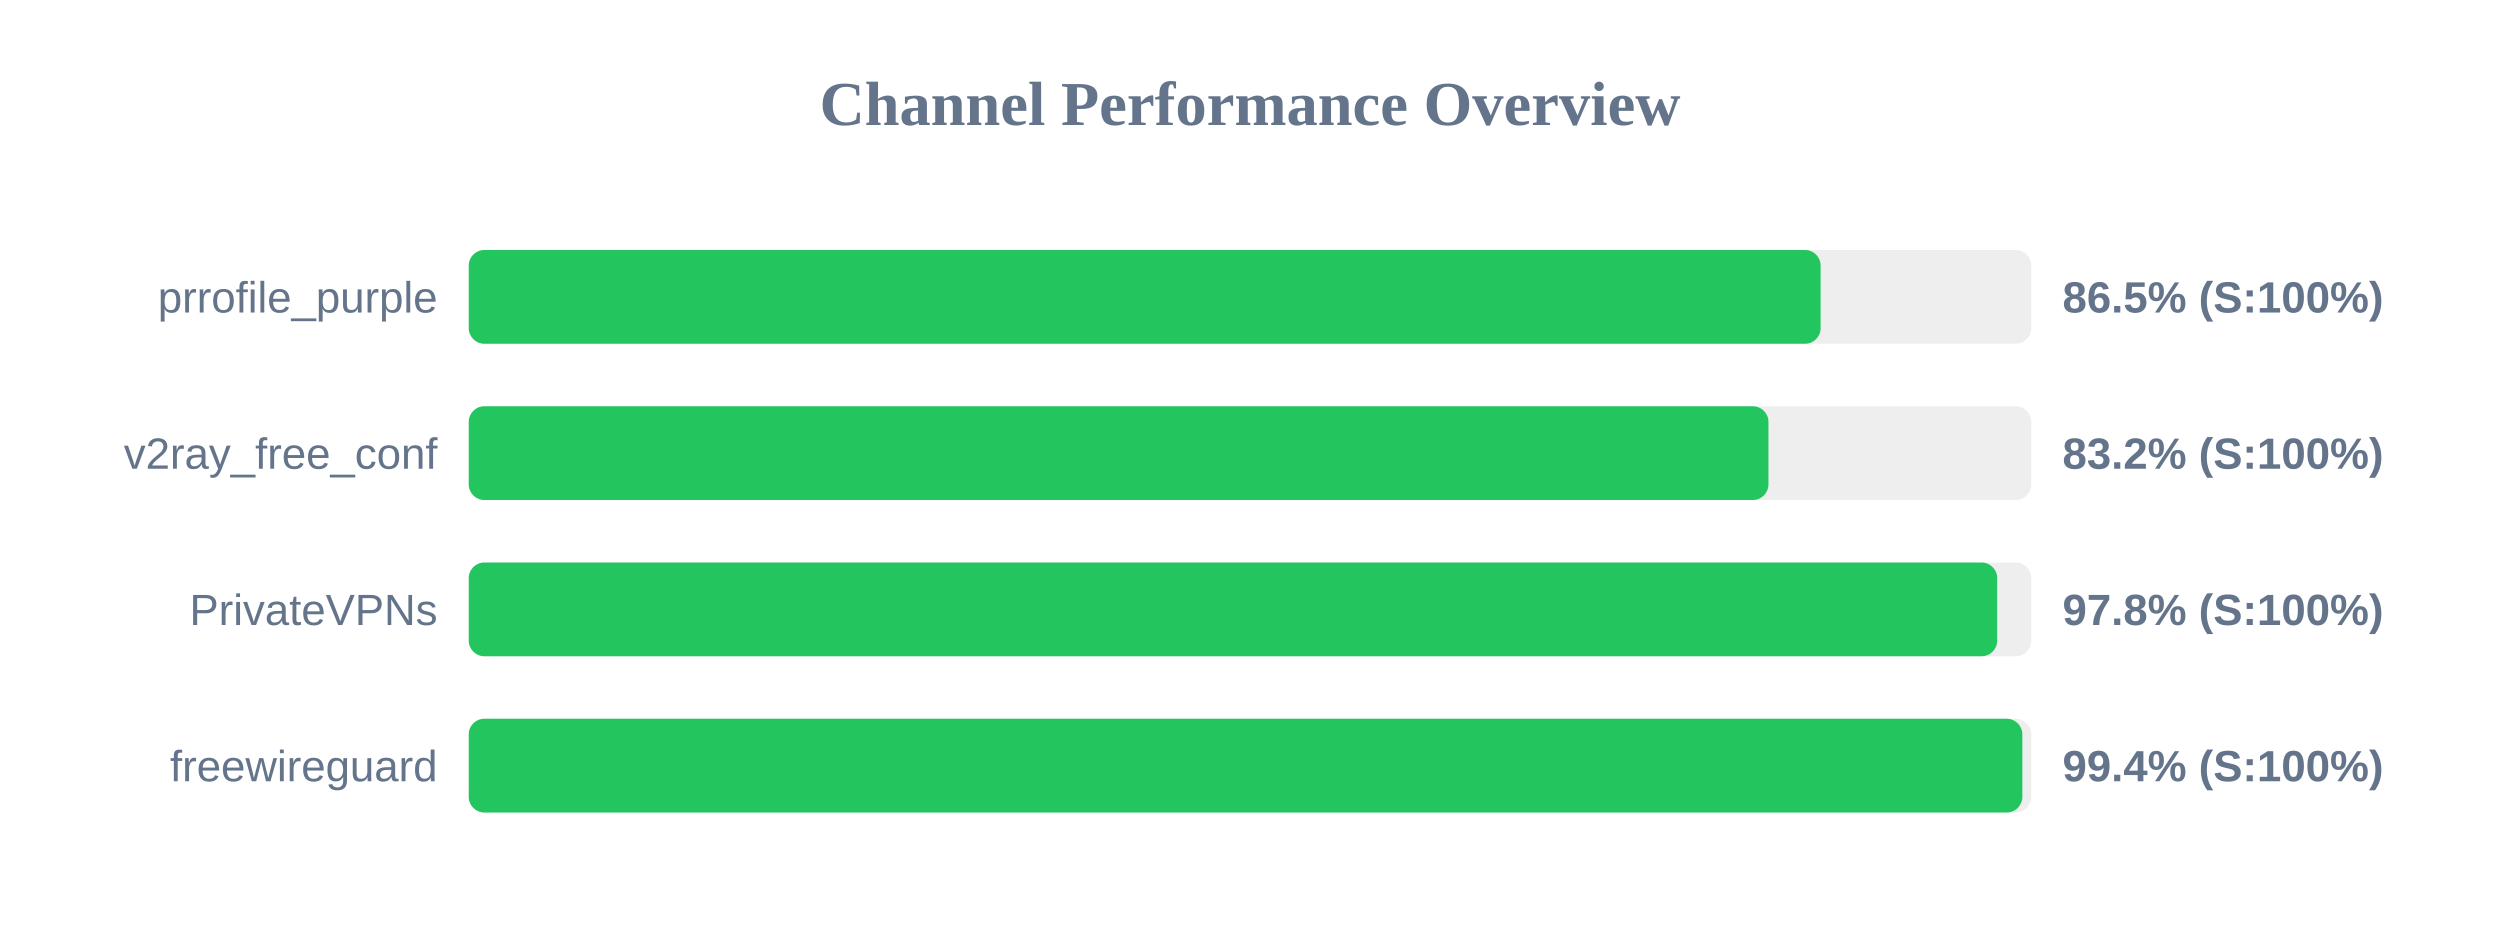
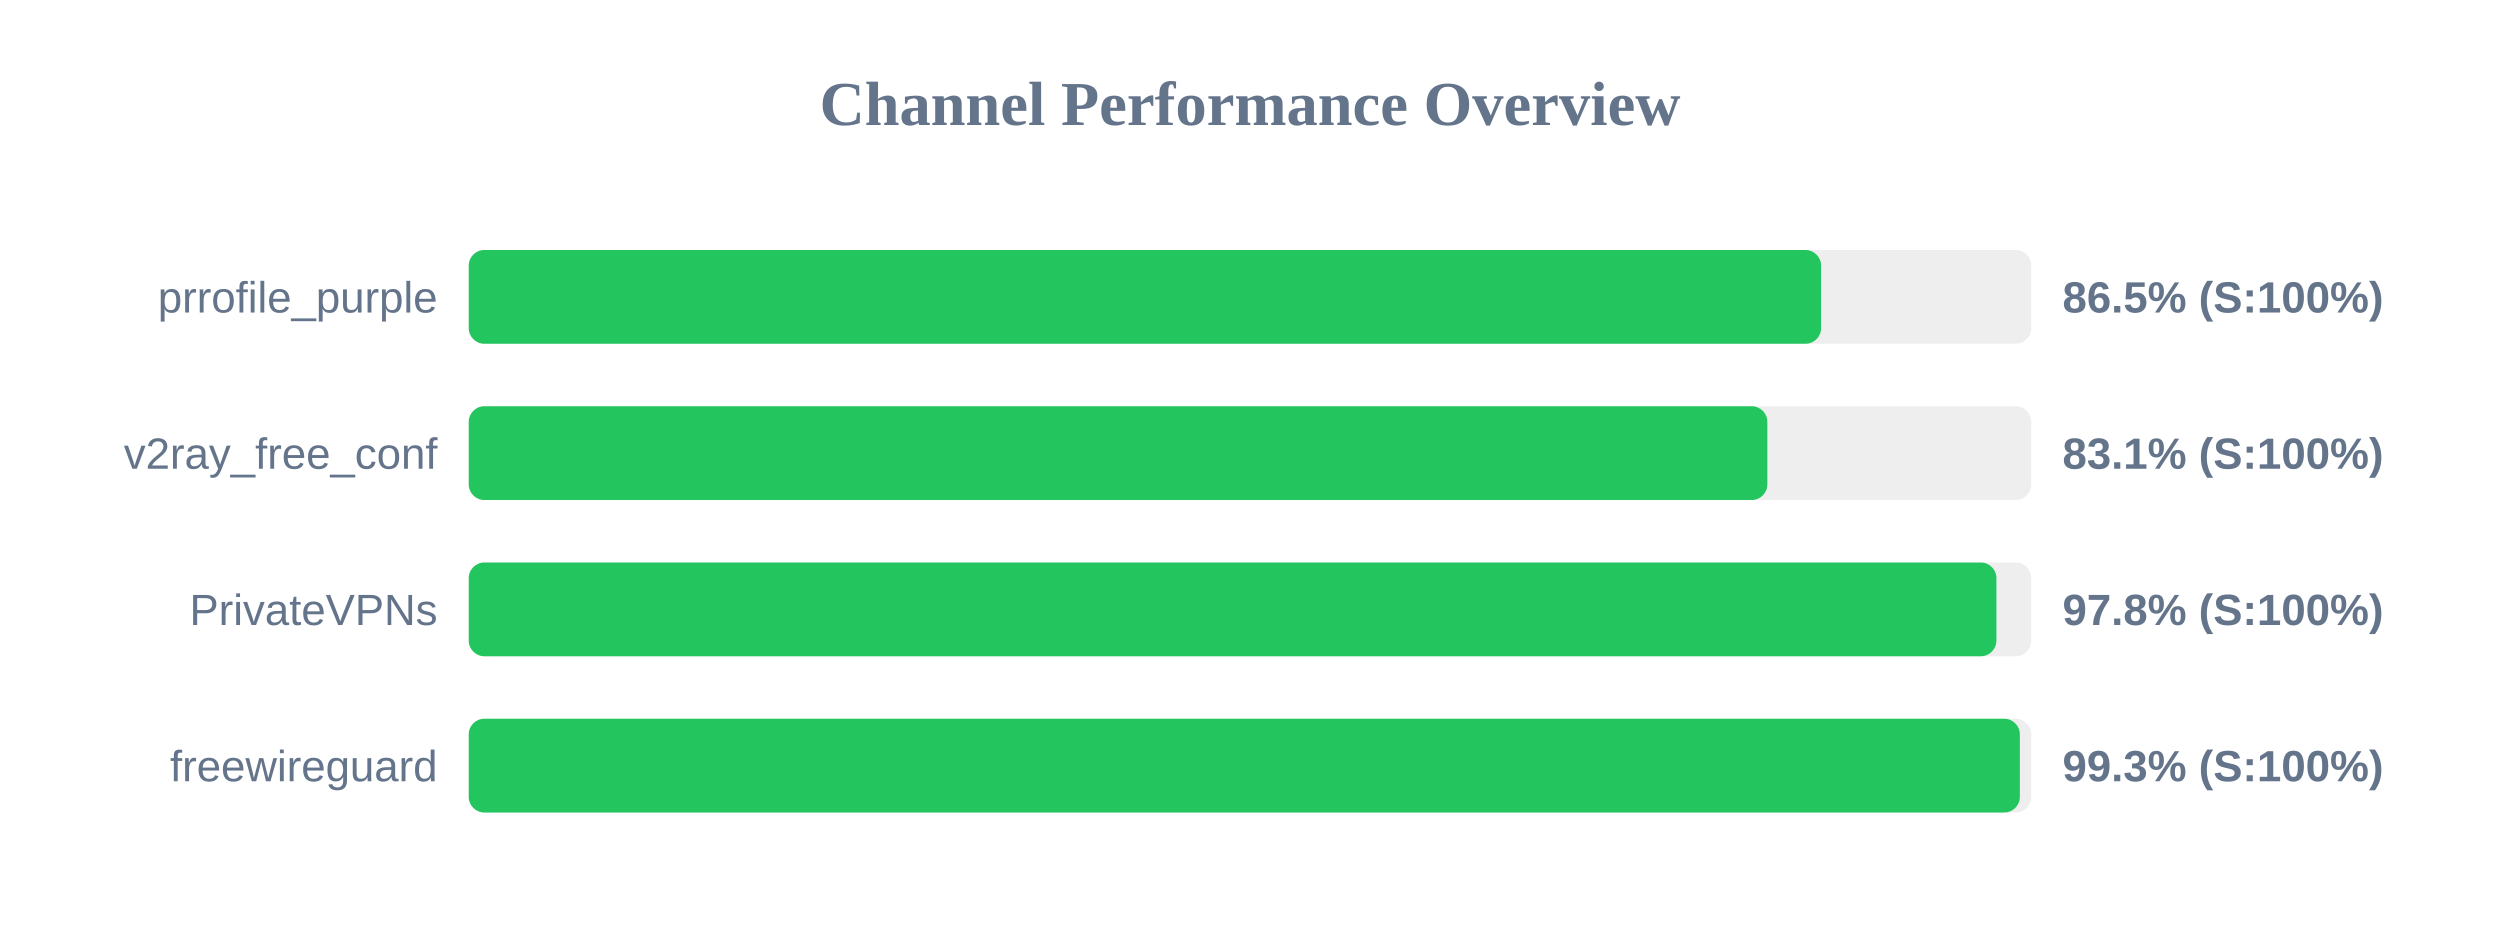
<svg xmlns="http://www.w3.org/2000/svg" width="800" height="300" version="1.1">
  <style>
        .row { font: 14px Arial; fill: #64748b; }
        .score { font: bold 14px Arial; fill: #64748b; }
    </style>
  <text x="400" y="40" text-anchor="middle" font-size="20px" font-weight="bold" fill="#64748b">Channel Performance Overview</text>
  <rect x="150" y="80" width="500" height="30" fill="#eee" rx="5" />
-   <rect x="150" y="80" width="432.6" height="30" fill="#22c55e" rx="5" />
+   <rect x="150" y="80" width="432.75" height="30" fill="#22c55e" rx="5" />
  <text x="140" y="100" text-anchor="end" class="row">prrofile_purple</text>
  <text x="660" y="100" text-anchor="start" class="score">86.5% (S:100%)</text>
  <rect x="150" y="130" width="500" height="30" fill="#eee" rx="5" />
-   <rect x="150" y="130" width="415.9" height="30" fill="#22c55e" rx="5" />
+   <rect x="150" y="130" width="415.55" height="30" fill="#22c55e" rx="5" />
  <text x="140" y="150" text-anchor="end" class="row">v2ray_free_conf</text>
-   <text x="660" y="150" text-anchor="start" class="score">83.2% (S:100%)</text>
+   <text x="660" y="150" text-anchor="start" class="score">83.1% (S:100%)</text>
  <rect x="150" y="180" width="500" height="30" fill="#eee" rx="5" />
-   <rect x="150" y="180" width="489.1" height="30" fill="#22c55e" rx="5" />
+   <rect x="150" y="180" width="488.85" height="30" fill="#22c55e" rx="5" />
  <text x="140" y="200" text-anchor="end" class="row">PrivateVPNs</text>
  <text x="660" y="200" text-anchor="start" class="score">97.8% (S:100%)</text>
  <rect x="150" y="230" width="500" height="30" fill="#eee" rx="5" />
-   <rect x="150" y="230" width="497.15" height="30" fill="#22c55e" rx="5" />
+   <rect x="150" y="230" width="496.35" height="30" fill="#22c55e" rx="5" />
  <text x="140" y="250" text-anchor="end" class="row">freewireguard</text>
-   <text x="660" y="250" text-anchor="start" class="score">99.4% (S:100%)</text>
+   <text x="660" y="250" text-anchor="start" class="score">99.3% (S:100%)</text>
</svg>
